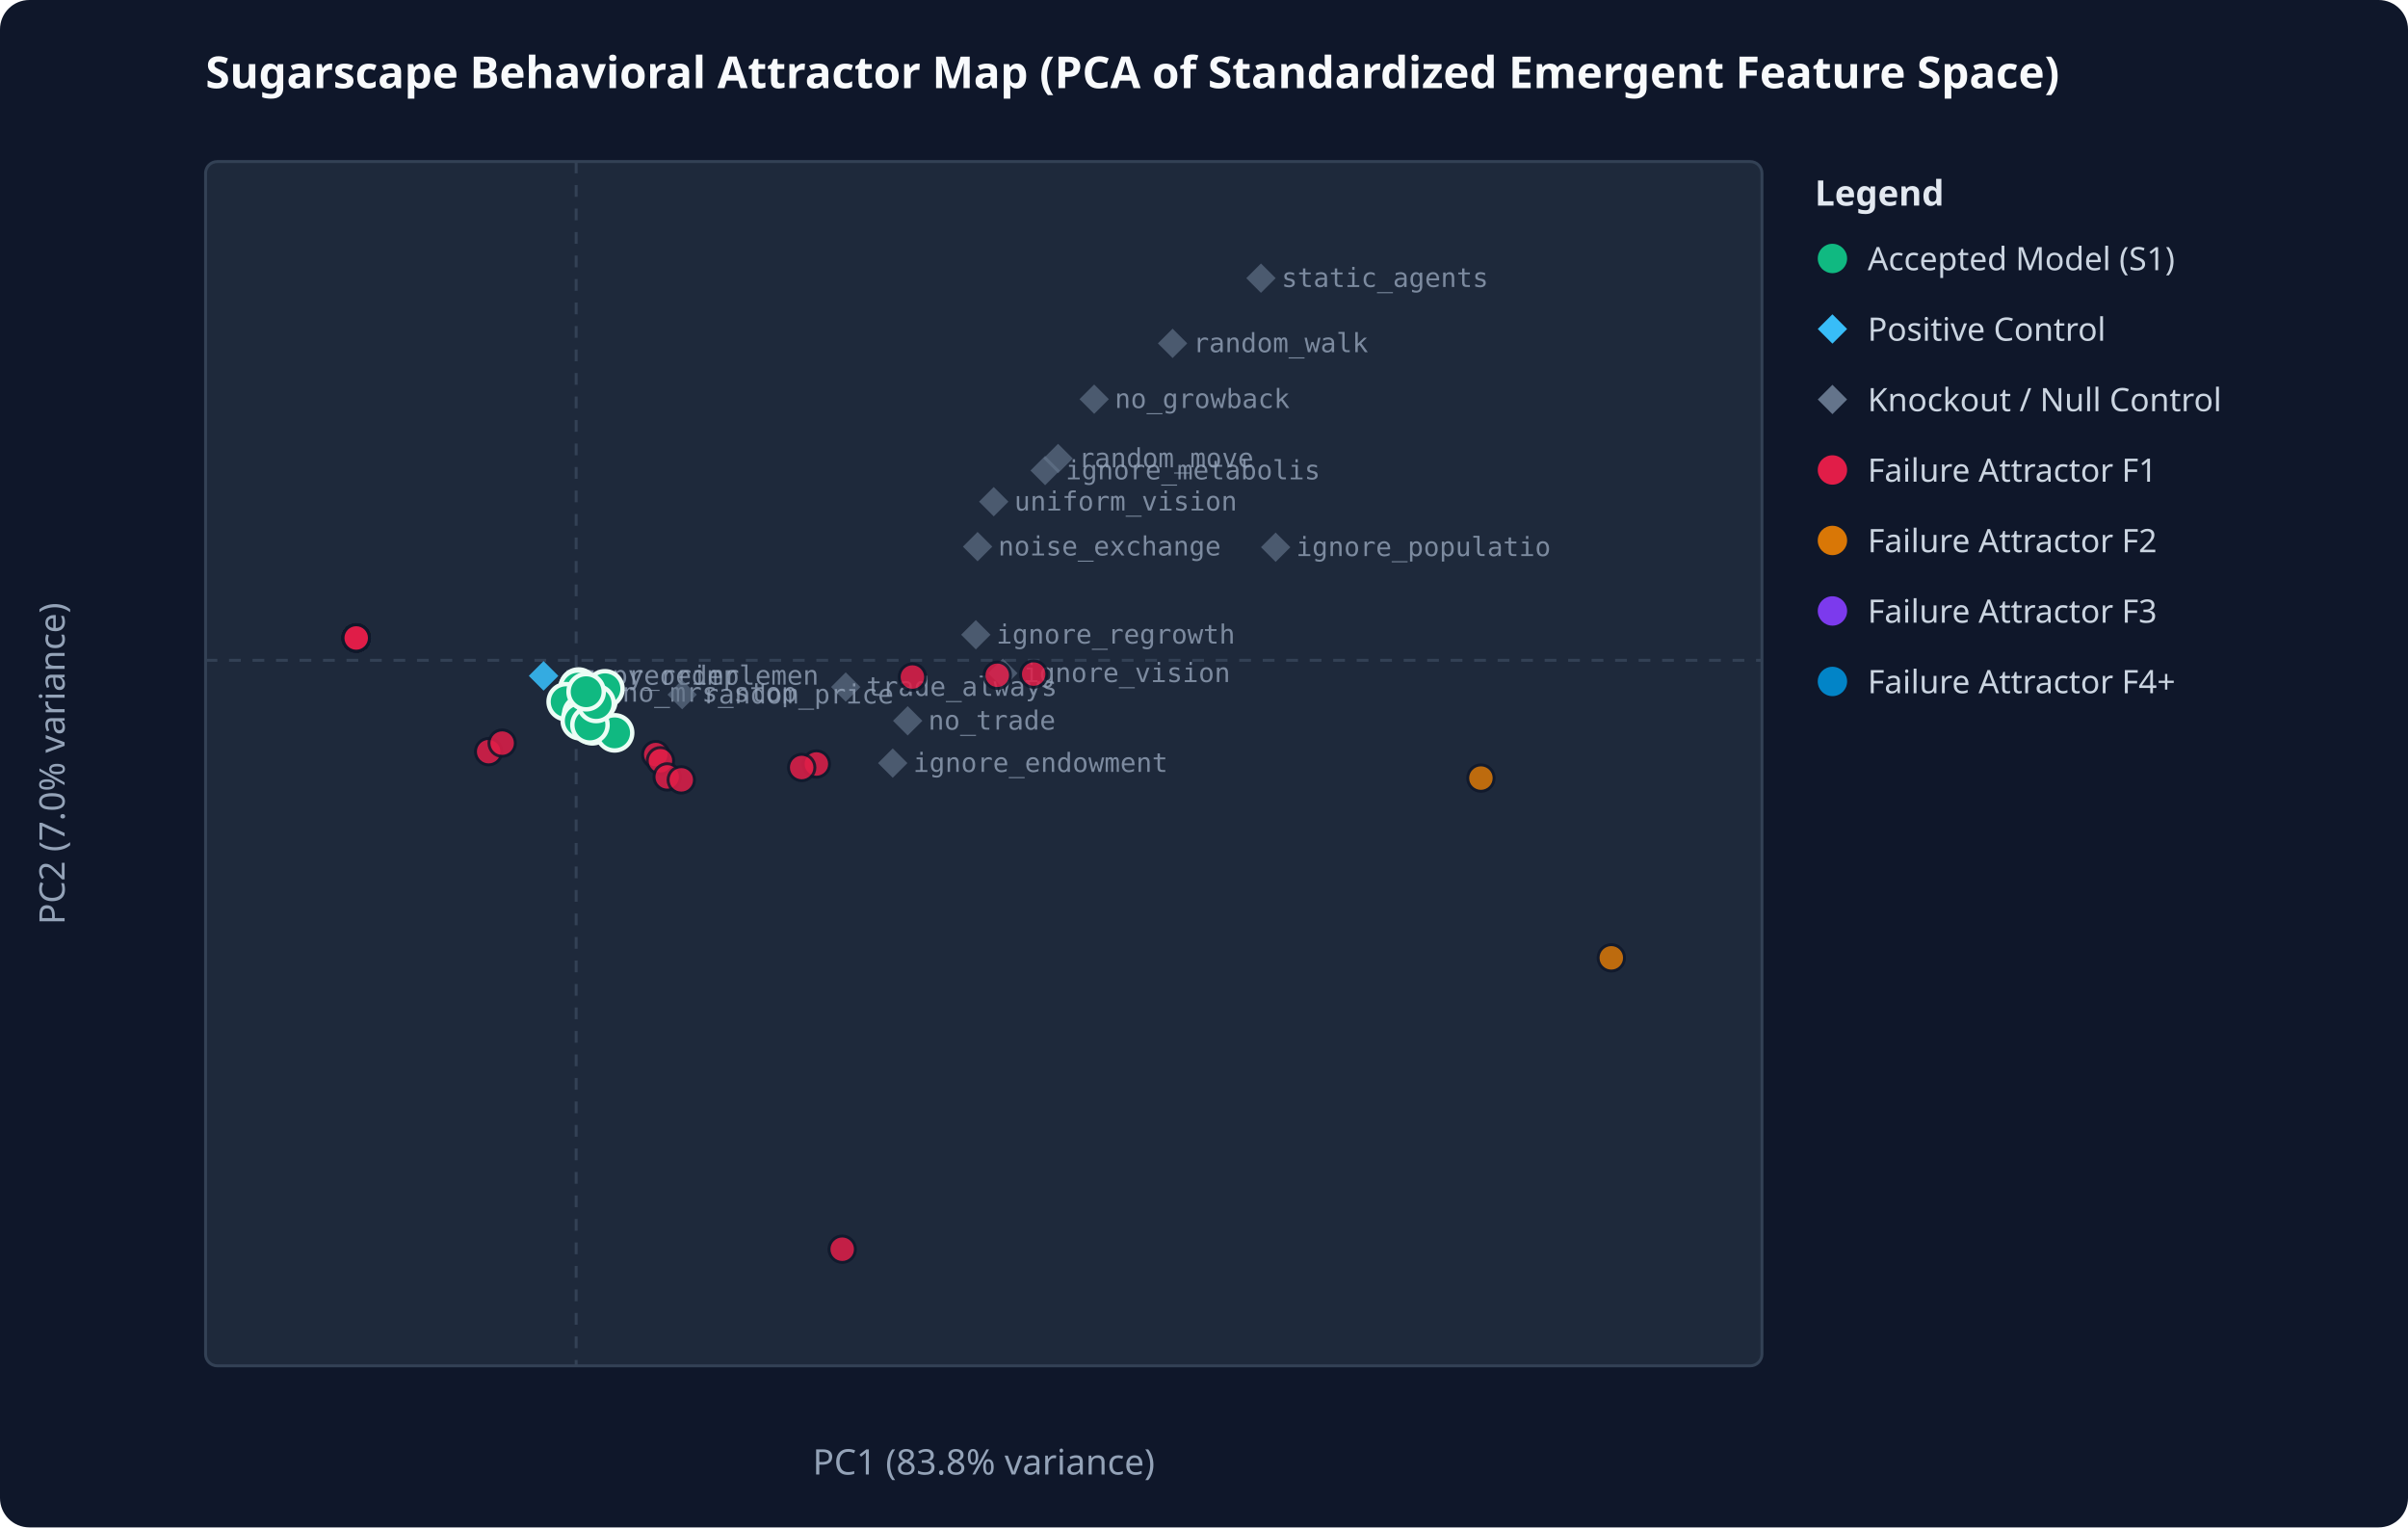
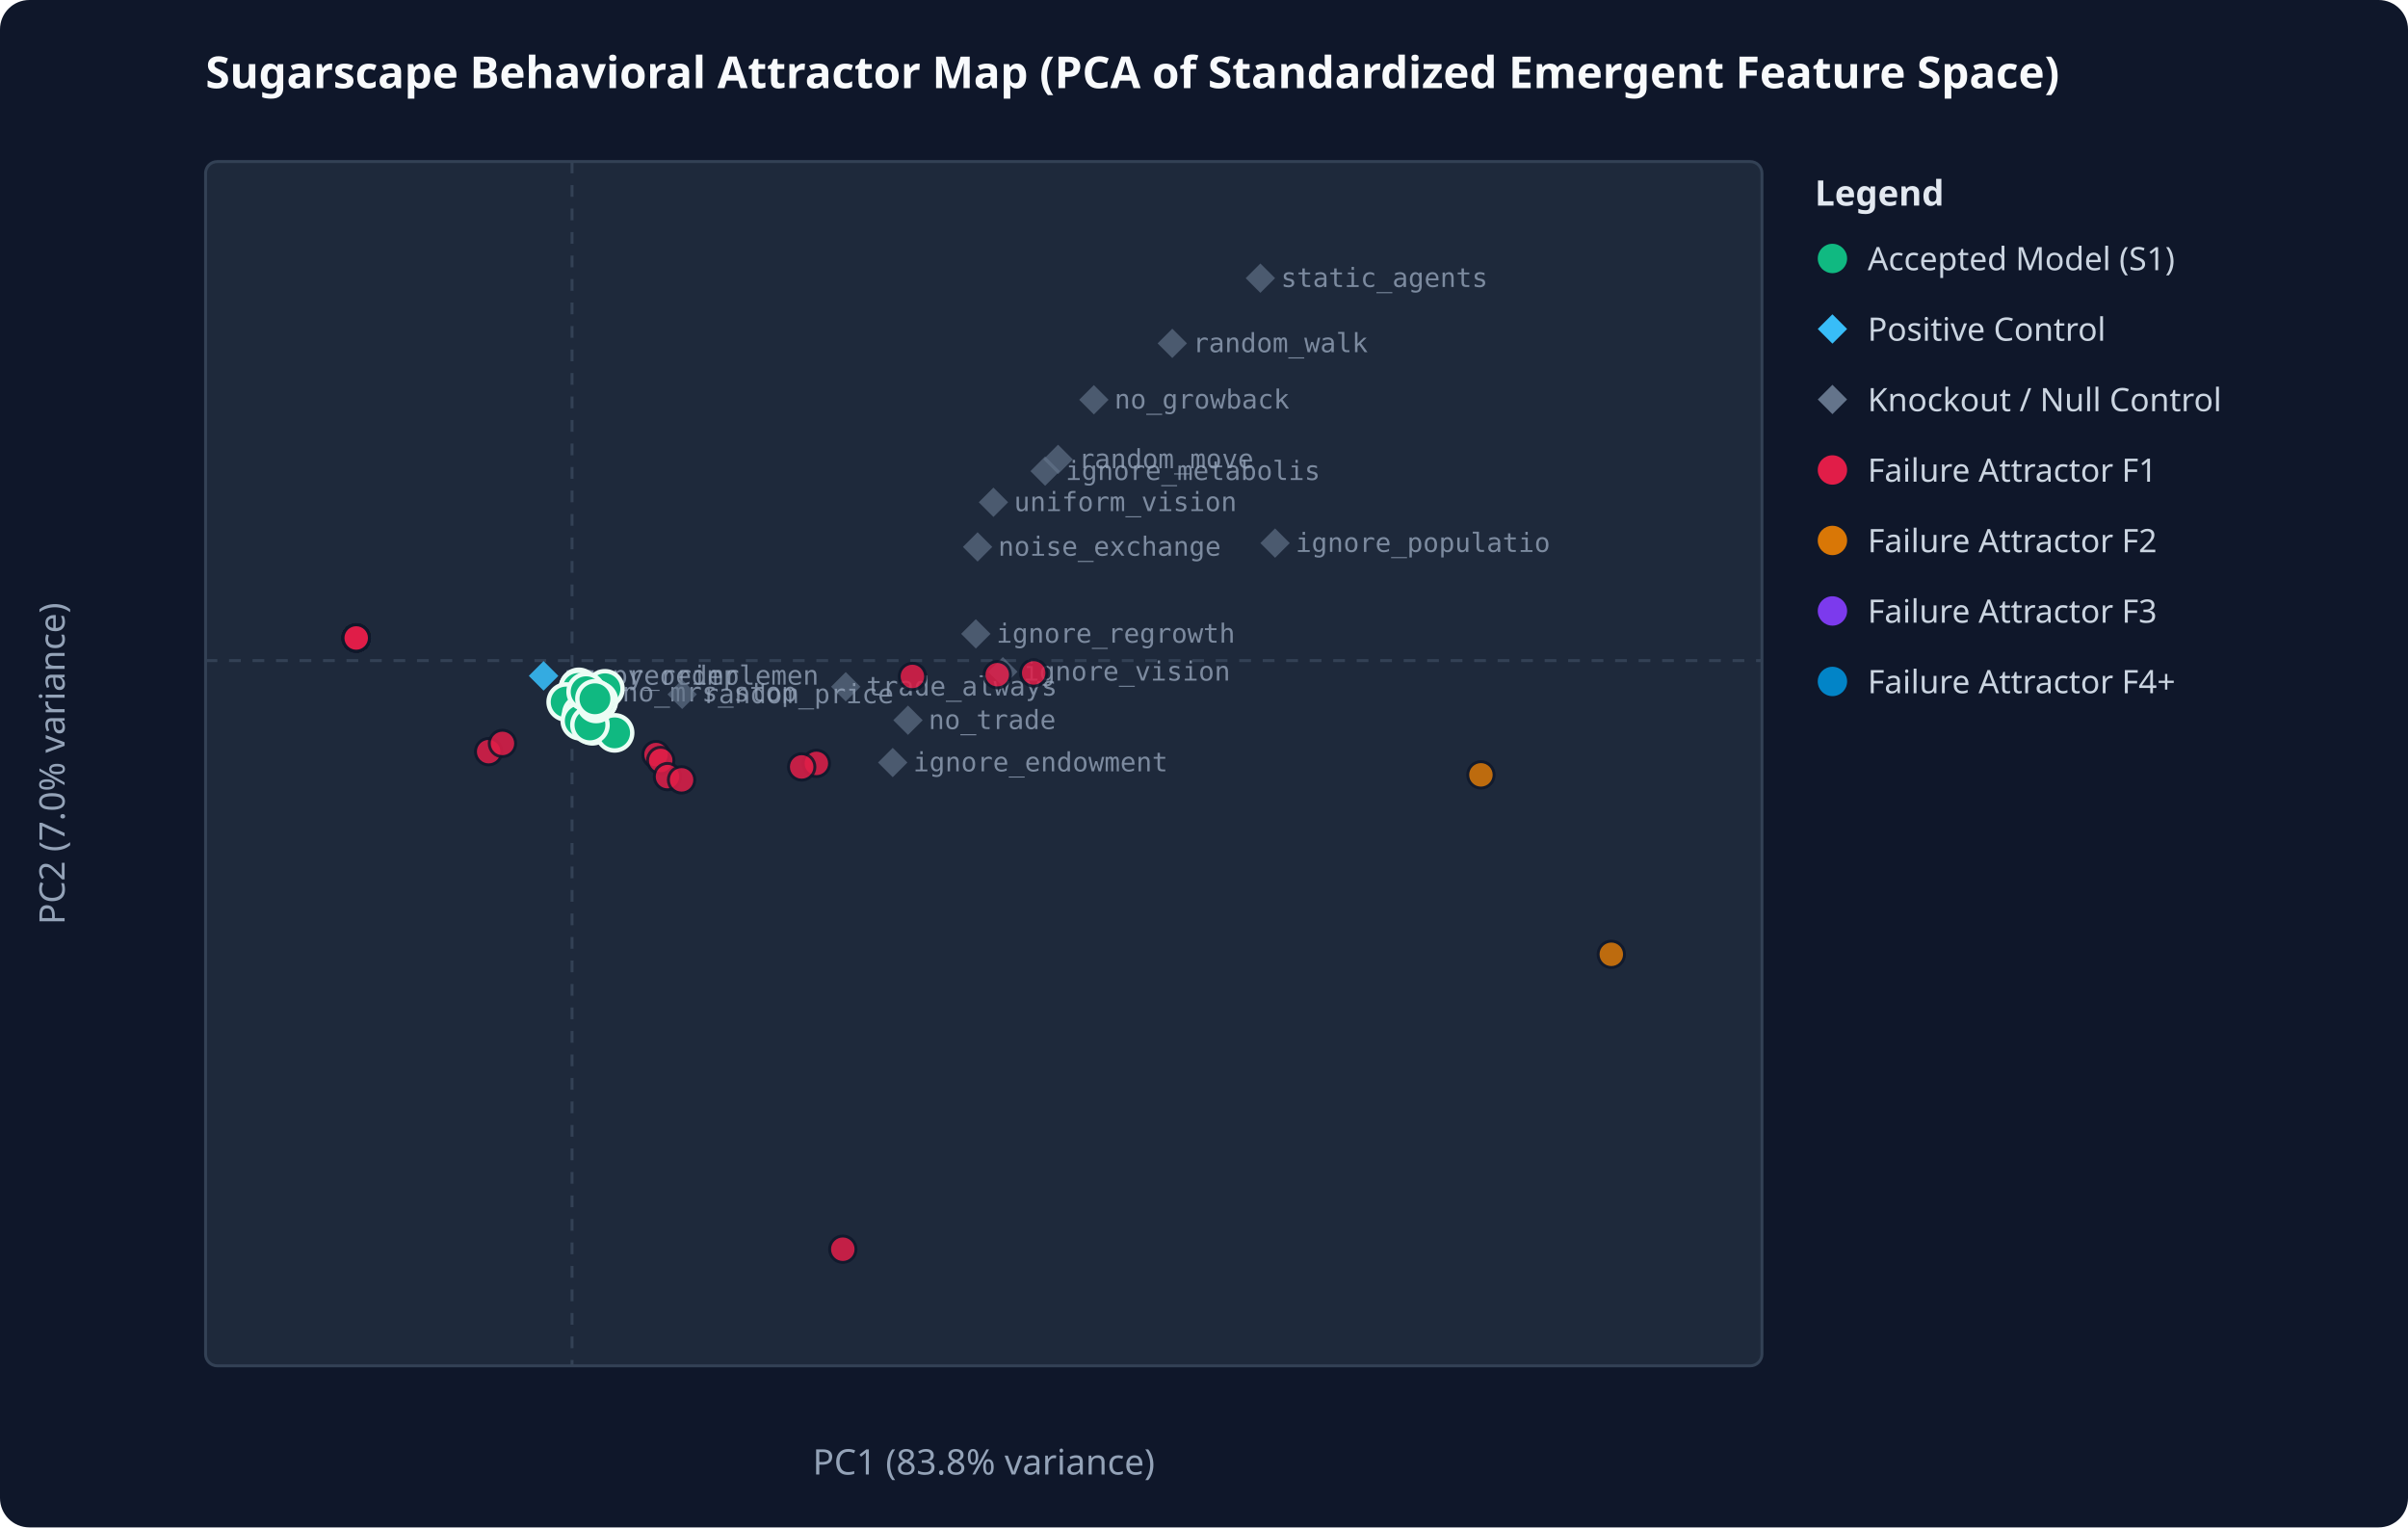
<svg xmlns="http://www.w3.org/2000/svg" viewBox="0 0 820 520" width="100%" height="100%">
  <rect width="100%" height="100%" fill="#0f172a" rx="10" />
  <text x="70" y="30" fill="#f8fafc" font-family="system-ui, sans-serif" font-size="15" font-weight="bold">Sugarscape Behavioral Attractor Map (PCA of Standardized Emergent Feature Space)</text>
  <rect x="70" y="55" width="530" height="410" fill="#1e293b" stroke="#334155" stroke-width="1" rx="4" />
-   <line x1="196.2" y1="55" x2="196.2" y2="465" stroke="#334155" stroke-dasharray="4,4" />
-   <line x1="70" y1="224.8" x2="600" y2="224.8" stroke="#334155" stroke-dasharray="4,4" />
+   <line x1="194.8" y1="55" x2="194.8" y2="465" stroke="#334155" stroke-dasharray="4,4" />
+   <line x1="70" y1="224.9" x2="600" y2="224.9" stroke="#334155" stroke-dasharray="4,4" />
  <text x="335.0" y="502" fill="#94a3b8" text-anchor="middle" font-family="system-ui, sans-serif" font-size="12">PC1 (83.8% variance)</text>
  <text x="22" y="260.0" fill="#94a3b8" text-anchor="middle" font-family="system-ui, sans-serif" font-size="12" transform="rotate(-90 22 260.0)">PC2 (7.0% variance)</text>
  <polygon points="185.1,225.1 190.1,230.1 185.1,235.1 180.1,230.1" fill="#38bdf8" opacity="0.65" />
  <text x="192.1" y="233.1" fill="#94a3b8" font-family="monospace" font-size="9" opacity="0.8">numpy_reimplemen</text>
  <polygon points="185.1,225.1 190.1,230.1 185.1,235.1 180.1,230.1" fill="#38bdf8" opacity="0.65" />
  <text x="192.1" y="233.1" fill="#94a3b8" font-family="monospace" font-size="9" opacity="0.8">rng_reorder</text>
-   <polygon points="309.1,240.4 314.1,245.4 309.1,250.4 304.1,245.4" fill="#64748b" opacity="0.65" />
-   <text x="316.1" y="248.4" fill="#94a3b8" font-family="monospace" font-size="9" opacity="0.8">no_trade</text>
-   <polygon points="372.6,130.9 377.6,135.9 372.6,140.9 367.6,135.9" fill="#64748b" opacity="0.65" />
-   <text x="379.6" y="138.9" fill="#94a3b8" font-family="monospace" font-size="9" opacity="0.8">no_growback</text>
-   <polygon points="360.3,151.1 365.3,156.1 360.3,161.1 355.3,156.1" fill="#64748b" opacity="0.65" />
-   <text x="367.3" y="159.1" fill="#94a3b8" font-family="monospace" font-size="9" opacity="0.8">random_move</text>
-   <polygon points="338.4,165.8 343.4,170.8 338.4,175.8 333.4,170.8" fill="#64748b" opacity="0.65" />
-   <text x="345.4" y="173.8" fill="#94a3b8" font-family="monospace" font-size="9" opacity="0.8">uniform_vision</text>
-   <polygon points="434.4,181.3 439.4,186.3 434.4,191.3 429.4,186.3" fill="#64748b" opacity="0.65" />
-   <text x="441.4" y="189.3" fill="#94a3b8" font-family="monospace" font-size="9" opacity="0.8">ignore_populatio</text>
-   <polygon points="332.3,211.1 337.3,216.1 332.3,221.1 327.3,216.1" fill="#64748b" opacity="0.65" />
-   <text x="339.3" y="219.1" fill="#94a3b8" font-family="monospace" font-size="9" opacity="0.8">ignore_regrowth</text>
-   <polygon points="341.5,224.2 346.5,229.2 341.5,234.2 336.5,229.2" fill="#64748b" opacity="0.65" />
-   <text x="348.5" y="232.2" fill="#94a3b8" font-family="monospace" font-size="9" opacity="0.8">ignore_vision</text>
-   <polygon points="355.9,155.2 360.9,160.2 355.9,165.2 350.9,160.2" fill="#64748b" opacity="0.65" />
-   <text x="362.9" y="163.2" fill="#94a3b8" font-family="monospace" font-size="9" opacity="0.8">ignore_metabolis</text>
-   <polygon points="304.0,254.8 309.0,259.8 304.0,264.8 299.0,259.8" fill="#64748b" opacity="0.65" />
-   <text x="311.0" y="262.8" fill="#94a3b8" font-family="monospace" font-size="9" opacity="0.8">ignore_endowment</text>
-   <polygon points="288.0,228.9 293.0,233.9 288.0,238.9 283.0,233.9" fill="#64748b" opacity="0.65" />
-   <text x="295.0" y="236.9" fill="#94a3b8" font-family="monospace" font-size="9" opacity="0.8">trade_always</text>
-   <polygon points="399.3,111.9 404.3,116.9 399.3,121.9 394.3,116.9" fill="#64748b" opacity="0.65" />
-   <text x="406.3" y="119.9" fill="#94a3b8" font-family="monospace" font-size="9" opacity="0.8">random_walk</text>
-   <polygon points="429.4,89.7 434.4,94.7 429.4,99.7 424.4,94.7" fill="#64748b" opacity="0.65" />
-   <text x="436.4" y="97.7" fill="#94a3b8" font-family="monospace" font-size="9" opacity="0.8">static_agents</text>
-   <polygon points="332.9,181.1 337.9,186.1 332.9,191.1 327.9,186.1" fill="#64748b" opacity="0.65" />
-   <text x="339.9" y="189.1" fill="#94a3b8" font-family="monospace" font-size="9" opacity="0.8">noise_exchange</text>
-   <polygon points="204.9,230.9 209.9,235.9 204.9,240.9 199.9,235.9" fill="#64748b" opacity="0.65" />
-   <text x="211.9" y="238.9" fill="#94a3b8" font-family="monospace" font-size="9" opacity="0.8">no_mrs_stop</text>
-   <polygon points="232.3,231.5 237.3,236.5 232.3,241.5 227.3,236.5" fill="#64748b" opacity="0.65" />
-   <text x="239.3" y="239.5" fill="#94a3b8" font-family="monospace" font-size="9" opacity="0.8">random_price</text>
+   <polygon points="309.2,240.2 314.2,245.2 309.2,250.2 304.2,245.2" fill="#64748b" opacity="0.65" />
+   <text x="316.2" y="248.2" fill="#94a3b8" font-family="monospace" font-size="9" opacity="0.8">no_trade</text>
+   <polygon points="372.5,131.1 377.5,136.1 372.5,141.1 367.5,136.1" fill="#64748b" opacity="0.65" />
+   <text x="379.5" y="139.1" fill="#94a3b8" font-family="monospace" font-size="9" opacity="0.8">no_growback</text>
+   <polygon points="360.3,151.4 365.3,156.4 360.3,161.4 355.3,156.4" fill="#64748b" opacity="0.65" />
+   <text x="367.3" y="159.4" fill="#94a3b8" font-family="monospace" font-size="9" opacity="0.8">random_move</text>
+   <polygon points="338.3,166.0 343.3,171.0 338.3,176.0 333.3,171.0" fill="#64748b" opacity="0.65" />
+   <text x="345.3" y="174.0" fill="#94a3b8" font-family="monospace" font-size="9" opacity="0.8">uniform_vision</text>
+   <polygon points="434.2,179.9 439.2,184.9 434.2,189.9 429.2,184.9" fill="#64748b" opacity="0.65" />
+   <text x="441.2" y="187.9" fill="#94a3b8" font-family="monospace" font-size="9" opacity="0.8">ignore_populatio</text>
+   <polygon points="332.3,210.8 337.3,215.8 332.3,220.8 327.3,215.8" fill="#64748b" opacity="0.65" />
+   <text x="339.3" y="218.8" fill="#94a3b8" font-family="monospace" font-size="9" opacity="0.8">ignore_regrowth</text>
+   <polygon points="341.5,223.7 346.5,228.7 341.5,233.7 336.5,228.7" fill="#64748b" opacity="0.65" />
+   <text x="348.5" y="231.7" fill="#94a3b8" font-family="monospace" font-size="9" opacity="0.8">ignore_vision</text>
+   <polygon points="355.9,155.4 360.9,160.4 355.9,165.4 350.9,160.4" fill="#64748b" opacity="0.65" />
+   <text x="362.9" y="163.4" fill="#94a3b8" font-family="monospace" font-size="9" opacity="0.8">ignore_metabolis</text>
+   <polygon points="304.0,254.6 309.0,259.6 304.0,264.6 299.0,259.6" fill="#64748b" opacity="0.65" />
+   <text x="311.0" y="262.6" fill="#94a3b8" font-family="monospace" font-size="9" opacity="0.8">ignore_endowment</text>
+   <polygon points="288.0,228.8 293.0,233.8 288.0,238.8 283.0,233.8" fill="#64748b" opacity="0.65" />
+   <text x="295.0" y="236.8" fill="#94a3b8" font-family="monospace" font-size="9" opacity="0.8">trade_always</text>
+   <polygon points="399.2,111.9 404.2,116.9 399.2,121.9 394.2,116.9" fill="#64748b" opacity="0.65" />
+   <text x="406.2" y="119.9" fill="#94a3b8" font-family="monospace" font-size="9" opacity="0.8">random_walk</text>
+   <polygon points="429.2,89.7 434.2,94.7 429.2,99.7 424.2,94.7" fill="#64748b" opacity="0.65" />
+   <text x="436.2" y="97.7" fill="#94a3b8" font-family="monospace" font-size="9" opacity="0.8">static_agents</text>
+   <polygon points="332.9,181.2 337.9,186.2 332.9,191.2 327.9,186.2" fill="#64748b" opacity="0.65" />
+   <text x="339.9" y="189.2" fill="#94a3b8" font-family="monospace" font-size="9" opacity="0.8">noise_exchange</text>
+   <polygon points="204.9,230.8 209.9,235.8 204.9,240.8 199.9,235.8" fill="#64748b" opacity="0.65" />
+   <text x="211.9" y="238.8" fill="#94a3b8" font-family="monospace" font-size="9" opacity="0.8">no_mrs_stop</text>
+   <polygon points="232.3,231.4 237.3,236.4 232.3,241.4 227.3,236.4" fill="#64748b" opacity="0.65" />
+   <text x="239.3" y="239.4" fill="#94a3b8" font-family="monospace" font-size="9" opacity="0.8">random_price</text>
  <circle cx="121.3" cy="217.2" r="4.5" fill="#e11d48" opacity="0.85" stroke="#0f172a" stroke-width="1" />
  <circle cx="121.3" cy="217.2" r="4.5" fill="#e11d48" opacity="0.85" stroke="#0f172a" stroke-width="1" />
  <circle cx="121.3" cy="217.2" r="4.5" fill="#e11d48" opacity="0.85" stroke="#0f172a" stroke-width="1" />
-   <circle cx="197.0" cy="233.9" r="6" fill="#10b981" stroke="#ecfdf5" stroke-width="1.5" />
-   <circle cx="278.0" cy="260.1" r="4.5" fill="#e11d48" opacity="0.85" stroke="#0f172a" stroke-width="1" />
+   <circle cx="197.1" cy="234.0" r="6" fill="#10b981" stroke="#ecfdf5" stroke-width="1.5" />
+   <circle cx="278.0" cy="259.9" r="4.5" fill="#e11d48" opacity="0.85" stroke="#0f172a" stroke-width="1" />
  <circle cx="121.3" cy="217.2" r="4.5" fill="#e11d48" opacity="0.85" stroke="#0f172a" stroke-width="1" />
-   <circle cx="352.0" cy="229.5" r="4.5" fill="#e11d48" opacity="0.85" stroke="#0f172a" stroke-width="1" />
+   <circle cx="352.0" cy="229.1" r="4.5" fill="#e11d48" opacity="0.85" stroke="#0f172a" stroke-width="1" />
  <circle cx="121.3" cy="217.2" r="4.5" fill="#e11d48" opacity="0.85" stroke="#0f172a" stroke-width="1" />
  <circle cx="121.3" cy="217.2" r="4.5" fill="#e11d48" opacity="0.85" stroke="#0f172a" stroke-width="1" />
  <circle cx="121.3" cy="217.2" r="4.5" fill="#e11d48" opacity="0.85" stroke="#0f172a" stroke-width="1" />
  <circle cx="121.3" cy="217.2" r="4.5" fill="#e11d48" opacity="0.85" stroke="#0f172a" stroke-width="1" />
  <circle cx="121.3" cy="217.2" r="4.5" fill="#e11d48" opacity="0.85" stroke="#0f172a" stroke-width="1" />
  <circle cx="121.3" cy="217.2" r="4.5" fill="#e11d48" opacity="0.85" stroke="#0f172a" stroke-width="1" />
  <circle cx="121.3" cy="217.2" r="4.5" fill="#e11d48" opacity="0.85" stroke="#0f172a" stroke-width="1" />
  <circle cx="121.3" cy="217.2" r="4.5" fill="#e11d48" opacity="0.85" stroke="#0f172a" stroke-width="1" />
  <circle cx="121.3" cy="217.2" r="4.5" fill="#e11d48" opacity="0.85" stroke="#0f172a" stroke-width="1" />
  <circle cx="121.3" cy="217.2" r="4.5" fill="#e11d48" opacity="0.85" stroke="#0f172a" stroke-width="1" />
-   <circle cx="196.8" cy="234.3" r="6" fill="#10b981" stroke="#ecfdf5" stroke-width="1.5" />
+   <circle cx="196.9" cy="234.4" r="6" fill="#10b981" stroke="#ecfdf5" stroke-width="1.5" />
  <circle cx="121.3" cy="217.2" r="4.5" fill="#e11d48" opacity="0.85" stroke="#0f172a" stroke-width="1" />
-   <circle cx="223.3" cy="256.9" r="4.5" fill="#e11d48" opacity="0.85" stroke="#0f172a" stroke-width="1" />
+   <circle cx="223.4" cy="256.9" r="4.5" fill="#e11d48" opacity="0.85" stroke="#0f172a" stroke-width="1" />
  <circle cx="121.3" cy="217.2" r="4.5" fill="#e11d48" opacity="0.85" stroke="#0f172a" stroke-width="1" />
  <circle cx="121.3" cy="217.2" r="4.5" fill="#e11d48" opacity="0.85" stroke="#0f172a" stroke-width="1" />
-   <circle cx="201.7" cy="239.0" r="6" fill="#10b981" stroke="#ecfdf5" stroke-width="1.5" />
-   <circle cx="203.6" cy="238.7" r="6" fill="#10b981" stroke="#ecfdf5" stroke-width="1.5" />
+   <circle cx="201.7" cy="239.1" r="6" fill="#10b981" stroke="#ecfdf5" stroke-width="1.5" />
+   <circle cx="203.6" cy="238.8" r="6" fill="#10b981" stroke="#ecfdf5" stroke-width="1.5" />
  <circle cx="121.3" cy="217.2" r="4.5" fill="#e11d48" opacity="0.85" stroke="#0f172a" stroke-width="1" />
  <circle cx="121.3" cy="217.2" r="4.5" fill="#e11d48" opacity="0.85" stroke="#0f172a" stroke-width="1" />
  <circle cx="121.3" cy="217.2" r="4.5" fill="#e11d48" opacity="0.85" stroke="#0f172a" stroke-width="1" />
  <circle cx="121.3" cy="217.2" r="4.5" fill="#e11d48" opacity="0.85" stroke="#0f172a" stroke-width="1" />
  <circle cx="121.3" cy="217.2" r="4.5" fill="#e11d48" opacity="0.85" stroke="#0f172a" stroke-width="1" />
  <circle cx="121.3" cy="217.2" r="4.5" fill="#e11d48" opacity="0.85" stroke="#0f172a" stroke-width="1" />
  <circle cx="121.3" cy="217.2" r="4.5" fill="#e11d48" opacity="0.85" stroke="#0f172a" stroke-width="1" />
-   <circle cx="192.8" cy="238.9" r="6" fill="#10b981" stroke="#ecfdf5" stroke-width="1.5" />
+   <circle cx="192.8" cy="239.0" r="6" fill="#10b981" stroke="#ecfdf5" stroke-width="1.5" />
  <circle cx="121.3" cy="217.2" r="4.5" fill="#e11d48" opacity="0.85" stroke="#0f172a" stroke-width="1" />
  <circle cx="202.6" cy="245.6" r="6" fill="#10b981" stroke="#ecfdf5" stroke-width="1.5" />
  <circle cx="206.0" cy="234.5" r="6" fill="#10b981" stroke="#ecfdf5" stroke-width="1.5" />
-   <circle cx="273.0" cy="261.3" r="4.5" fill="#e11d48" opacity="0.85" stroke="#0f172a" stroke-width="1" />
+   <circle cx="273.0" cy="261.1" r="4.5" fill="#e11d48" opacity="0.85" stroke="#0f172a" stroke-width="1" />
  <circle cx="121.3" cy="217.2" r="4.5" fill="#e11d48" opacity="0.85" stroke="#0f172a" stroke-width="1" />
-   <circle cx="224.9" cy="259.0" r="4.5" fill="#e11d48" opacity="0.85" stroke="#0f172a" stroke-width="1" />
+   <circle cx="225.0" cy="258.9" r="4.5" fill="#e11d48" opacity="0.85" stroke="#0f172a" stroke-width="1" />
  <circle cx="121.3" cy="217.2" r="4.5" fill="#e11d48" opacity="0.85" stroke="#0f172a" stroke-width="1" />
  <circle cx="198.1" cy="243.1" r="6" fill="#10b981" stroke="#ecfdf5" stroke-width="1.5" />
  <circle cx="121.3" cy="217.2" r="4.5" fill="#e11d48" opacity="0.85" stroke="#0f172a" stroke-width="1" />
  <circle cx="197.6" cy="245.4" r="6" fill="#10b981" stroke="#ecfdf5" stroke-width="1.5" />
-   <circle cx="504.3" cy="264.9" r="4.5" fill="#d97706" opacity="0.85" stroke="#0f172a" stroke-width="1" />
+   <circle cx="504.3" cy="263.8" r="4.5" fill="#d97706" opacity="0.85" stroke="#0f172a" stroke-width="1" />
  <circle cx="121.3" cy="217.2" r="4.5" fill="#e11d48" opacity="0.85" stroke="#0f172a" stroke-width="1" />
-   <circle cx="286.8" cy="425.3" r="4.5" fill="#e11d48" opacity="0.85" stroke="#0f172a" stroke-width="1" />
-   <circle cx="339.6" cy="229.9" r="4.5" fill="#e11d48" opacity="0.85" stroke="#0f172a" stroke-width="1" />
+   <circle cx="287.0" cy="425.3" r="4.5" fill="#e11d48" opacity="0.85" stroke="#0f172a" stroke-width="1" />
+   <circle cx="339.6" cy="229.7" r="4.5" fill="#e11d48" opacity="0.85" stroke="#0f172a" stroke-width="1" />
  <circle cx="121.3" cy="217.2" r="4.5" fill="#e11d48" opacity="0.85" stroke="#0f172a" stroke-width="1" />
  <circle cx="121.3" cy="217.2" r="4.5" fill="#e11d48" opacity="0.85" stroke="#0f172a" stroke-width="1" />
-   <circle cx="548.7" cy="326.1" r="4.5" fill="#d97706" opacity="0.85" stroke="#0f172a" stroke-width="1" />
+   <circle cx="548.7" cy="324.9" r="4.5" fill="#d97706" opacity="0.85" stroke="#0f172a" stroke-width="1" />
  <circle cx="201.7" cy="247.1" r="6" fill="#10b981" stroke="#ecfdf5" stroke-width="1.5" />
  <circle cx="209.3" cy="249.5" r="6" fill="#10b981" stroke="#ecfdf5" stroke-width="1.5" />
-   <circle cx="227.2" cy="264.5" r="4.5" fill="#e11d48" opacity="0.85" stroke="#0f172a" stroke-width="1" />
+   <circle cx="227.3" cy="264.4" r="4.5" fill="#e11d48" opacity="0.85" stroke="#0f172a" stroke-width="1" />
  <circle cx="121.3" cy="217.2" r="4.5" fill="#e11d48" opacity="0.85" stroke="#0f172a" stroke-width="1" />
  <circle cx="121.3" cy="217.2" r="4.5" fill="#e11d48" opacity="0.85" stroke="#0f172a" stroke-width="1" />
  <circle cx="121.3" cy="217.2" r="4.5" fill="#e11d48" opacity="0.85" stroke="#0f172a" stroke-width="1" />
  <circle cx="200.9" cy="246.8" r="6" fill="#10b981" stroke="#ecfdf5" stroke-width="1.5" />
  <circle cx="203.0" cy="239.5" r="6" fill="#10b981" stroke="#ecfdf5" stroke-width="1.5" />
  <circle cx="121.3" cy="217.2" r="4.5" fill="#e11d48" opacity="0.85" stroke="#0f172a" stroke-width="1" />
  <circle cx="121.3" cy="217.2" r="4.5" fill="#e11d48" opacity="0.85" stroke="#0f172a" stroke-width="1" />
  <circle cx="166.4" cy="255.9" r="4.5" fill="#e11d48" opacity="0.85" stroke="#0f172a" stroke-width="1" />
  <circle cx="121.3" cy="217.2" r="4.5" fill="#e11d48" opacity="0.85" stroke="#0f172a" stroke-width="1" />
-   <circle cx="310.7" cy="230.5" r="4.5" fill="#e11d48" opacity="0.85" stroke="#0f172a" stroke-width="1" />
+   <circle cx="310.7" cy="230.3" r="4.5" fill="#e11d48" opacity="0.85" stroke="#0f172a" stroke-width="1" />
  <circle cx="121.3" cy="217.2" r="4.5" fill="#e11d48" opacity="0.85" stroke="#0f172a" stroke-width="1" />
  <circle cx="121.3" cy="217.2" r="4.5" fill="#e11d48" opacity="0.85" stroke="#0f172a" stroke-width="1" />
  <circle cx="121.3" cy="217.2" r="4.5" fill="#e11d48" opacity="0.85" stroke="#0f172a" stroke-width="1" />
  <circle cx="121.3" cy="217.2" r="4.5" fill="#e11d48" opacity="0.85" stroke="#0f172a" stroke-width="1" />
-   <circle cx="232.0" cy="265.5" r="4.5" fill="#e11d48" opacity="0.85" stroke="#0f172a" stroke-width="1" />
-   <circle cx="171.0" cy="253.0" r="4.5" fill="#e11d48" opacity="0.85" stroke="#0f172a" stroke-width="1" />
+   <circle cx="232.1" cy="265.5" r="4.5" fill="#e11d48" opacity="0.85" stroke="#0f172a" stroke-width="1" />
+   <circle cx="171.1" cy="253.1" r="4.5" fill="#e11d48" opacity="0.85" stroke="#0f172a" stroke-width="1" />
  <circle cx="121.3" cy="217.2" r="4.5" fill="#e11d48" opacity="0.85" stroke="#0f172a" stroke-width="1" />
  <circle cx="121.3" cy="217.2" r="4.5" fill="#e11d48" opacity="0.85" stroke="#0f172a" stroke-width="1" />
  <circle cx="121.3" cy="217.2" r="4.5" fill="#e11d48" opacity="0.85" stroke="#0f172a" stroke-width="1" />
  <circle cx="121.3" cy="217.2" r="4.5" fill="#e11d48" opacity="0.85" stroke="#0f172a" stroke-width="1" />
  <circle cx="121.3" cy="217.2" r="4.5" fill="#e11d48" opacity="0.85" stroke="#0f172a" stroke-width="1" />
  <circle cx="121.3" cy="217.2" r="4.5" fill="#e11d48" opacity="0.85" stroke="#0f172a" stroke-width="1" />
  <circle cx="199.6" cy="235.5" r="6" fill="#10b981" stroke="#ecfdf5" stroke-width="1.5" />
+   <circle cx="121.3" cy="217.2" r="4.5" fill="#e11d48" opacity="0.85" stroke="#0f172a" stroke-width="1" />
+   <circle cx="203.8" cy="238.6" r="6" fill="#10b981" stroke="#ecfdf5" stroke-width="1.5" />
+   <circle cx="202.6" cy="237.9" r="6" fill="#10b981" stroke="#ecfdf5" stroke-width="1.5" />
+   <circle cx="121.3" cy="217.2" r="4.5" fill="#e11d48" opacity="0.85" stroke="#0f172a" stroke-width="1" />
  <text x="618" y="70" fill="#e2e8f0" font-family="system-ui, sans-serif" font-size="12" font-weight="bold">Legend</text>
  <circle cx="624" cy="88" r="5" fill="#10b981" />
  <text x="636" y="92" fill="#cbd5e1" font-family="system-ui, sans-serif" font-size="11">Accepted Model (S1)</text>
  <polygon points="624,107 629,112 624,117 619,112" fill="#38bdf8" />
  <text x="636" y="116" fill="#cbd5e1" font-family="system-ui, sans-serif" font-size="11">Positive Control</text>
  <polygon points="624,131 629,136 624,141 619,136" fill="#64748b" />
  <text x="636" y="140" fill="#cbd5e1" font-family="system-ui, sans-serif" font-size="11">Knockout / Null Control</text>
  <circle cx="624" cy="160" r="5" fill="#e11d48" />
  <text x="636" y="164" fill="#cbd5e1" font-family="system-ui, sans-serif" font-size="11">Failure Attractor F1</text>
  <circle cx="624" cy="184" r="5" fill="#d97706" />
  <text x="636" y="188" fill="#cbd5e1" font-family="system-ui, sans-serif" font-size="11">Failure Attractor F2</text>
  <circle cx="624" cy="208" r="5" fill="#7c3aed" />
  <text x="636" y="212" fill="#cbd5e1" font-family="system-ui, sans-serif" font-size="11">Failure Attractor F3</text>
  <circle cx="624" cy="232" r="5" fill="#0284c7" />
  <text x="636" y="236" fill="#cbd5e1" font-family="system-ui, sans-serif" font-size="11">Failure Attractor F4+</text>
</svg>
